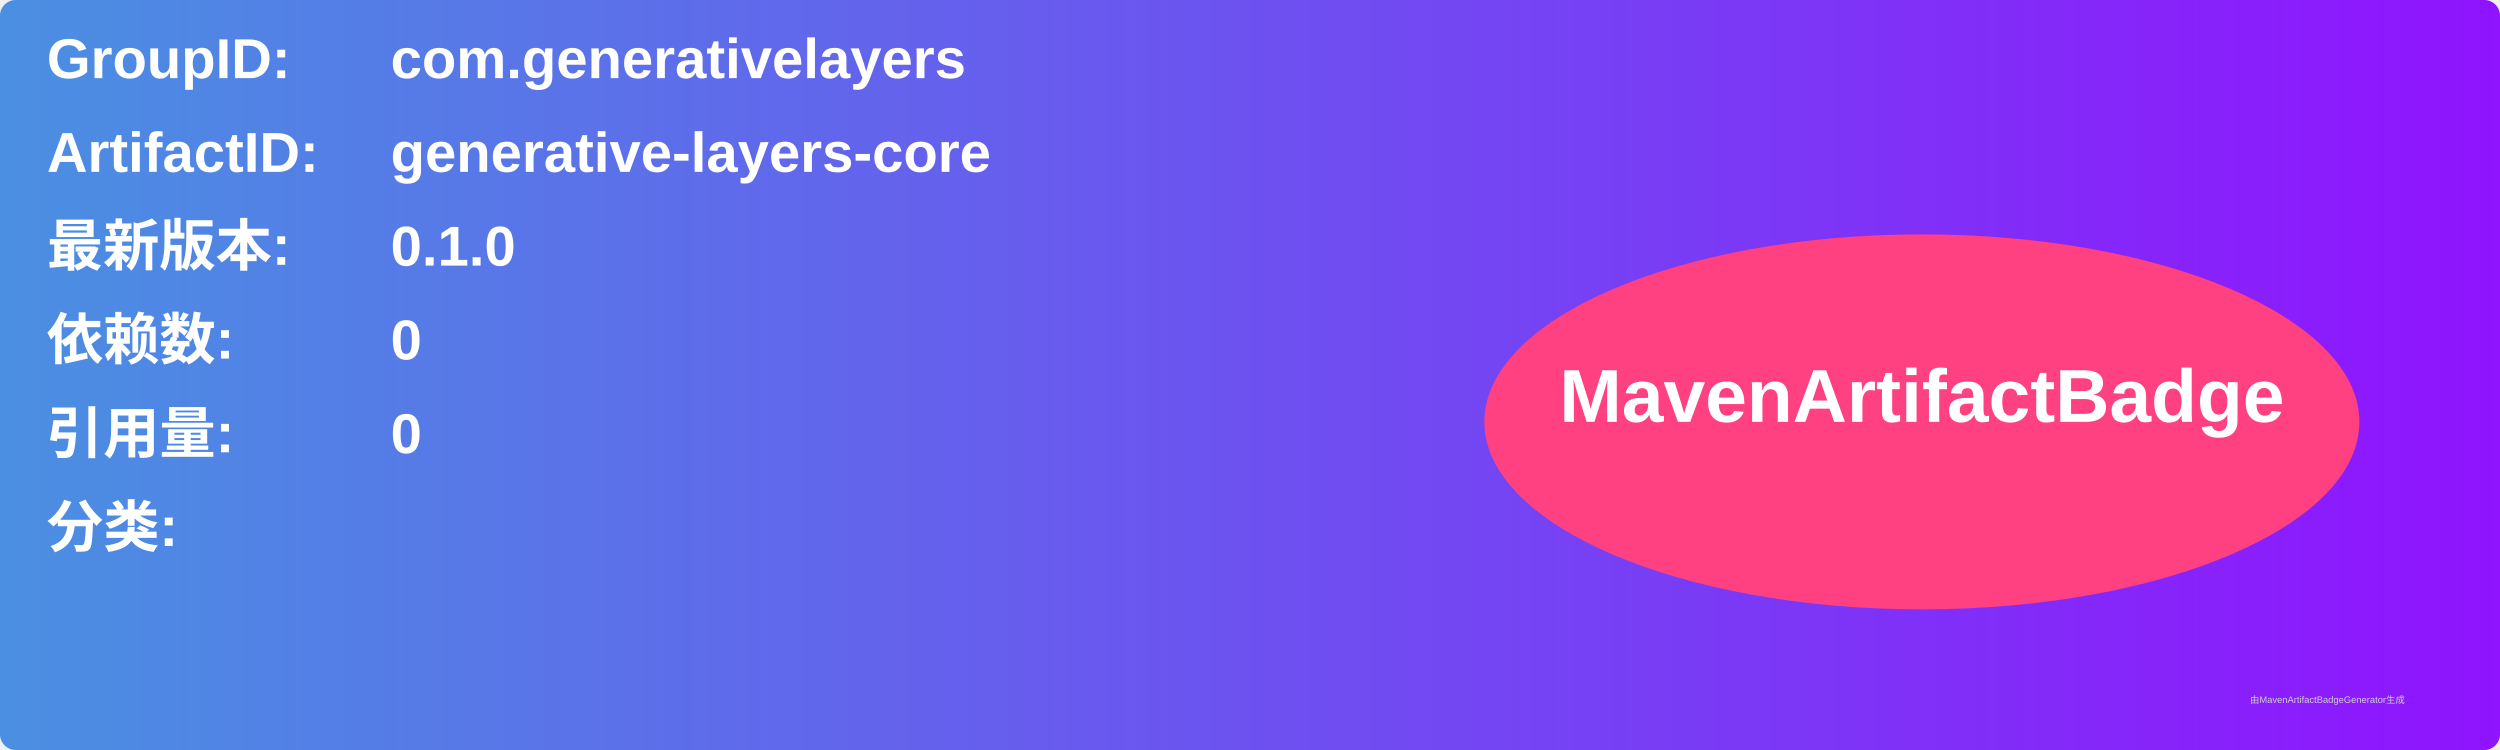
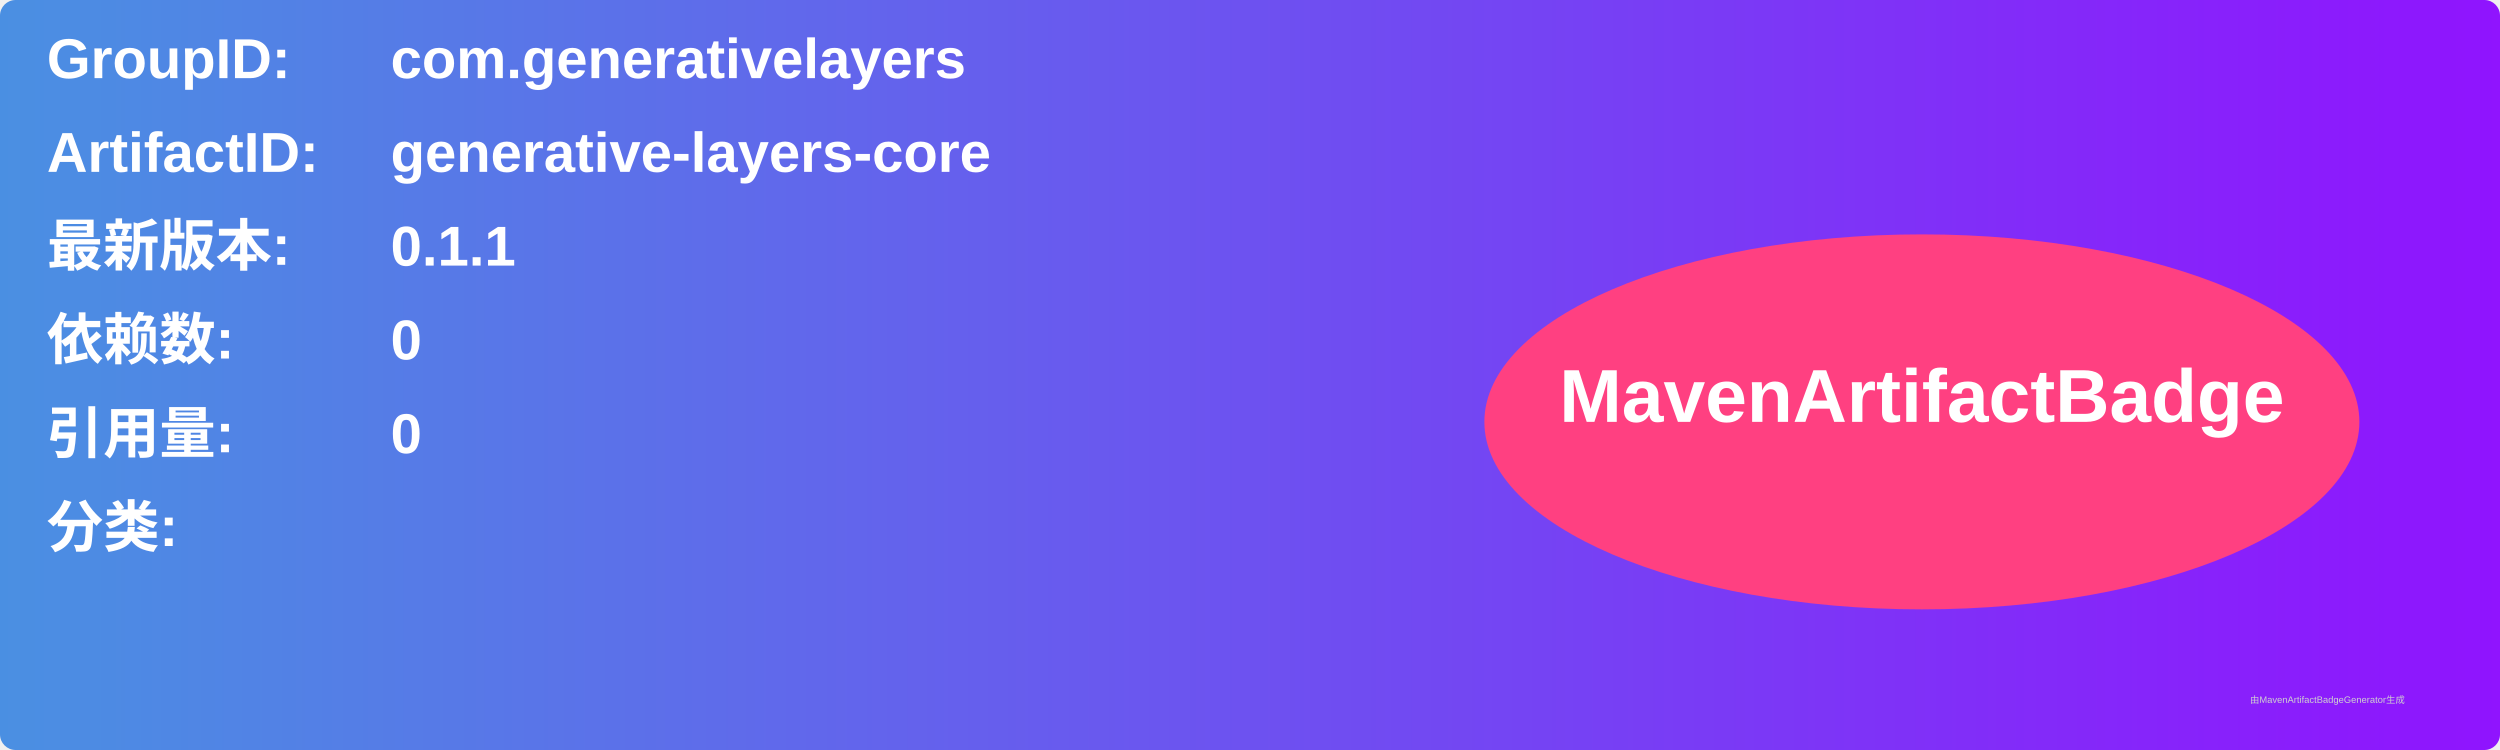
<svg xmlns="http://www.w3.org/2000/svg" width="800" height="240" viewBox="0 0 800 240">
  <linearGradient id="grad" x1="0%" y1="0%" x2="100%" y2="0%">
    <stop offset="0%" stop-color="#4a90e2" />
    <stop offset="100%" stop-color="#9013fe" />
  </linearGradient>
  <rect width="100%" height="100%" rx="5" ry="5" fill="url(#grad)" />
  <g transform="translate(15, 15)">
    <text x="0" y="10" font-family="Arial" font-size="18" fill="white" font-weight="bold" width="260">GroupID:</text>
    <text x="110" y="10" font-family="Arial" font-size="18" fill="white" font-weight="bold" width="460">com.generativelayers</text>
    <text x="0" y="40" font-family="Arial" font-size="18" fill="white" font-weight="bold" width="260">ArtifactID:</text>
    <text x="110" y="40" font-family="Arial" font-size="18" fill="white" font-weight="bold" width="460">generative-layers-core</text>
    <text x="0" y="70" font-family="Arial" font-size="18" fill="white" font-weight="bold">最新版本:</text>
    <text x="110" y="70" font-family="Arial" font-size="18" fill="white" font-weight="bold">
-       <tspan font-weight="bold">0.1.0</tspan>
+       <tspan font-weight="bold">0.1.1</tspan>
    </text>
    <text x="0" y="100" font-family="Arial" font-size="18" fill="white" font-weight="bold">依赖数: </text>
    <text x="110" y="100" font-family="Arial" font-size="18" fill="white">
      <tspan font-weight="bold">0</tspan>
    </text>
    <text x="0" y="130" font-family="Arial" font-size="18" fill="white" font-weight="bold">引用量: </text>
    <text x="110" y="130" font-family="Arial" font-size="18" fill="white">
      <tspan font-weight="bold">0</tspan>
    </text>
    <text x="0" y="160" font-family="Arial" font-size="18" fill="white" font-weight="bold">分类:</text>
    <text x="10" y="190" font-family="Arial" font-size="10" fill="white">
      <tspan font-weight="bold" />
    </text>
    <ellipse cx="600" cy="120" rx="140" ry="60" fill="#ff4081" />
    <text x="600" y="120" text-anchor="middle" font-family="Arial" font-size="24" fill="white" font-weight="bold">MavenArtifactBadge</text>
  </g>
  <text x="720" y="225" font-family="Arial" font-size="3" fill="#d0d0d0">由MavenArtifactBadgeGenerator生成</text>
</svg>
